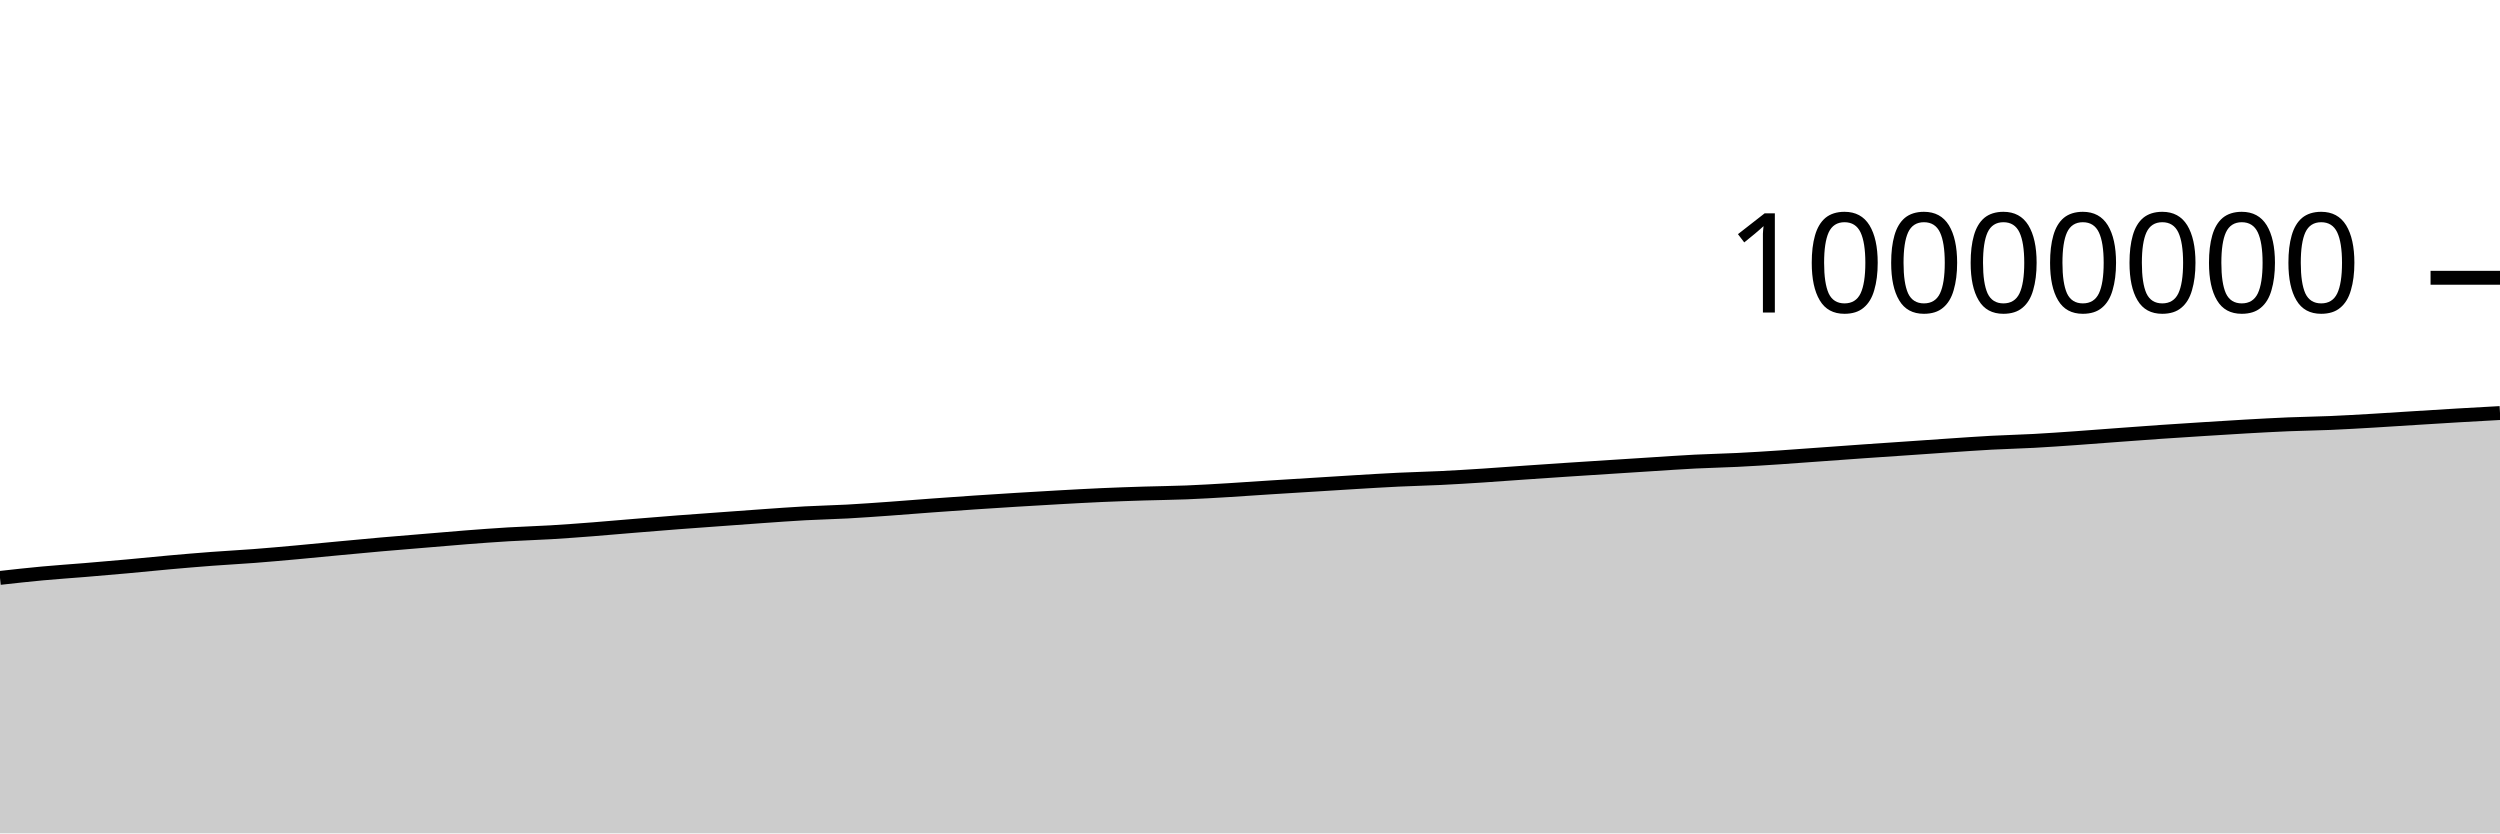
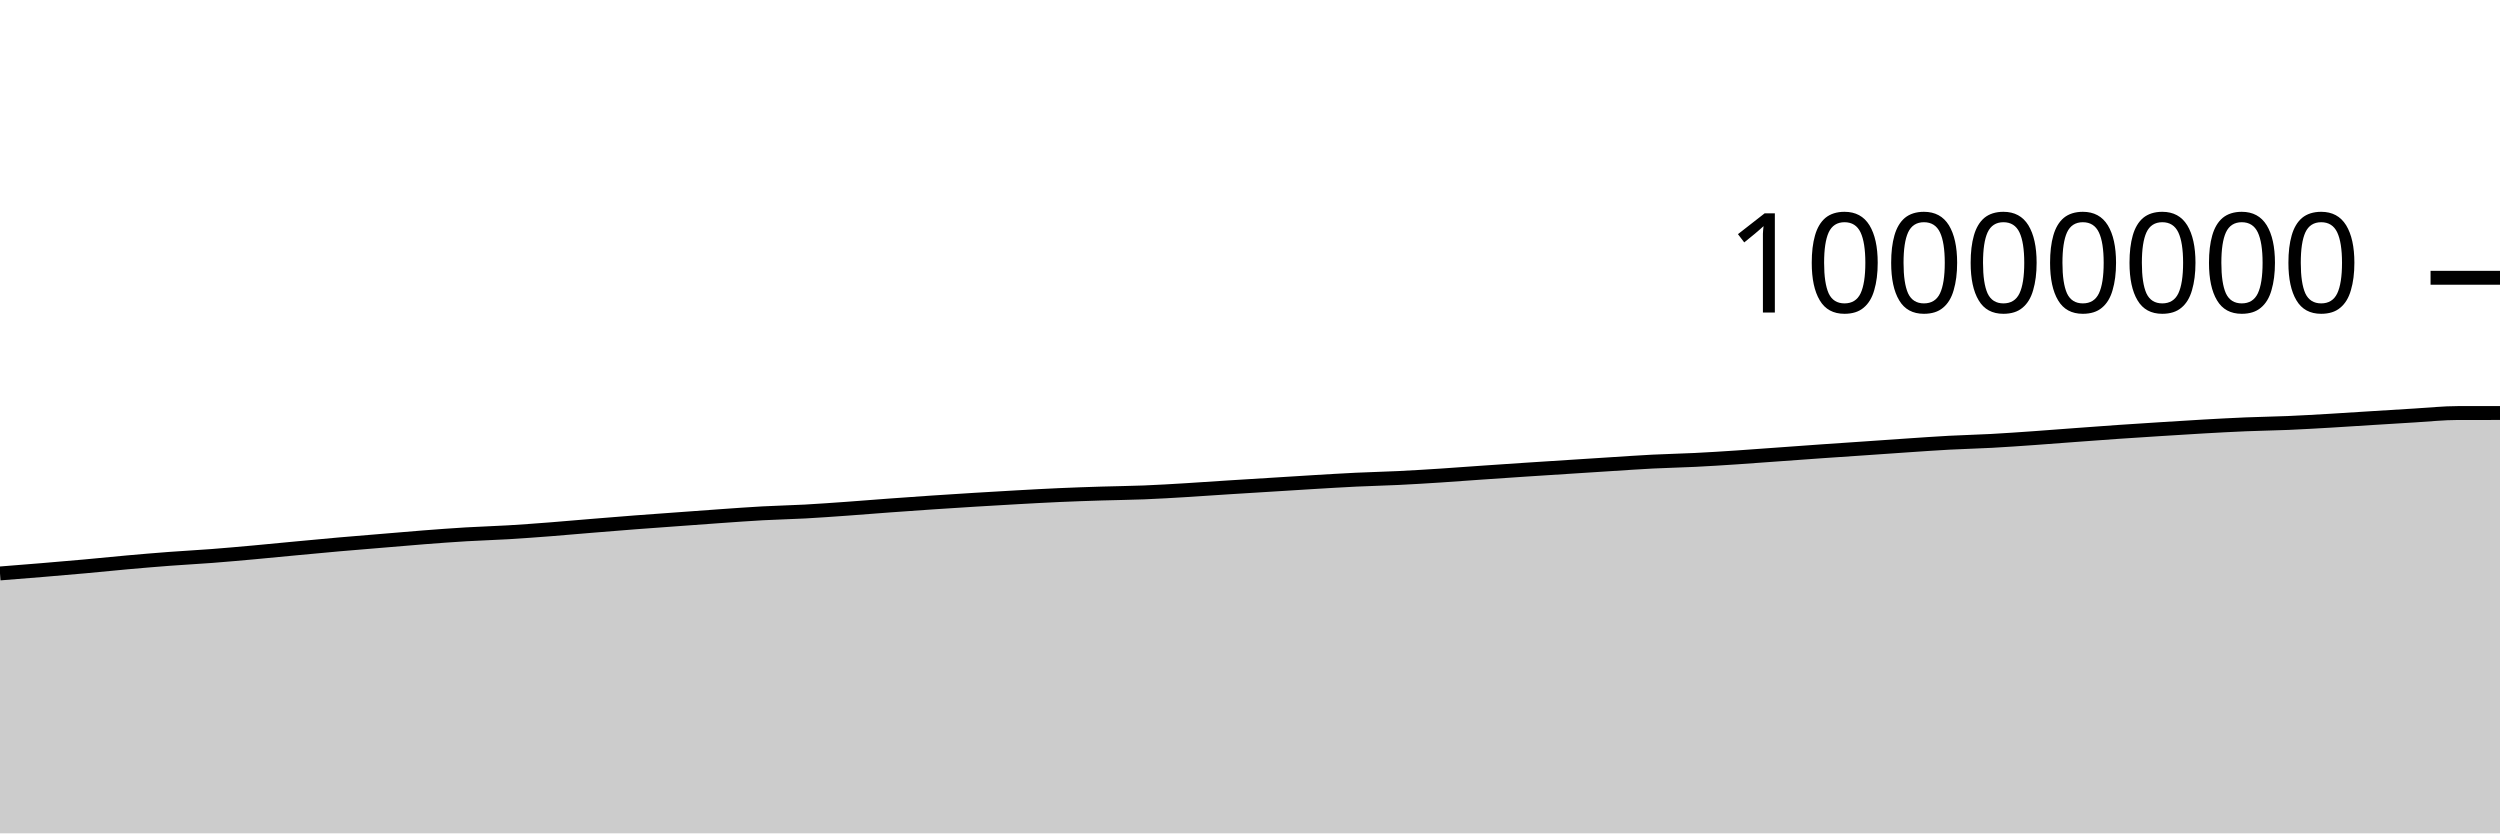
<svg xmlns="http://www.w3.org/2000/svg" viewBox="0 0 180 60">
  <g transform="translate(0,20)">
-     <path class="area" fill="rgba(0, 0, 0, 0.2)" d="M0,21.609C1.017,21.496,2.034,21.382,3.051,21.288C4.068,21.193,5.085,21.127,6.102,21.043C7.119,20.958,8.136,20.872,9.153,20.78C10.169,20.688,11.186,20.582,12.203,20.491C13.22,20.401,14.237,20.313,15.254,20.237C16.271,20.16,17.288,20.109,18.305,20.031C19.322,19.953,20.339,19.861,21.356,19.769C22.373,19.677,23.39,19.574,24.407,19.479C25.424,19.383,26.441,19.287,27.458,19.197C28.475,19.108,29.492,19.027,30.508,18.942C31.525,18.857,32.542,18.766,33.559,18.688C34.576,18.609,35.593,18.533,36.61,18.472C37.627,18.411,38.644,18.384,39.661,18.323C40.678,18.262,41.695,18.185,42.712,18.107C43.729,18.028,44.746,17.935,45.763,17.852C46.78,17.769,47.797,17.685,48.814,17.607C49.831,17.529,50.847,17.458,51.864,17.384C52.881,17.31,53.898,17.233,54.915,17.162C55.932,17.092,56.949,17.014,57.966,16.959C58.983,16.903,60,16.884,61.017,16.829C62.034,16.773,63.051,16.698,64.068,16.626C65.085,16.553,66.102,16.468,67.119,16.394C68.136,16.319,69.153,16.248,70.169,16.179C71.186,16.111,72.203,16.045,73.22,15.983C74.237,15.92,75.254,15.86,76.271,15.804C77.288,15.748,78.305,15.69,79.322,15.645C80.339,15.6,81.356,15.566,82.373,15.534C83.39,15.502,84.407,15.494,85.424,15.453C86.441,15.413,87.458,15.35,88.475,15.289C89.492,15.229,90.508,15.154,91.525,15.089C92.542,15.025,93.559,14.963,94.576,14.9C95.593,14.836,96.61,14.771,97.627,14.71C98.644,14.65,99.661,14.586,100.678,14.537C101.695,14.488,102.712,14.467,103.729,14.417C104.746,14.368,105.763,14.305,106.78,14.239C107.797,14.174,108.814,14.095,109.831,14.024C110.847,13.954,111.864,13.884,112.881,13.817C113.898,13.749,114.915,13.685,115.932,13.62C116.949,13.554,117.966,13.488,118.983,13.424C120,13.36,121.017,13.287,122.034,13.235C123.051,13.183,124.068,13.165,125.085,13.114C126.102,13.064,127.119,12.999,128.136,12.931C129.153,12.864,130.169,12.785,131.186,12.712C132.203,12.639,133.22,12.563,134.237,12.492C135.254,12.421,136.271,12.354,137.288,12.284C138.305,12.214,139.322,12.141,140.339,12.073C141.356,12.005,142.373,11.931,143.39,11.876C144.407,11.822,145.424,11.799,146.441,11.744C147.458,11.689,148.475,11.616,149.492,11.545C150.508,11.473,151.525,11.392,152.542,11.317C153.559,11.242,154.576,11.166,155.593,11.095C156.61,11.025,157.627,10.961,158.644,10.896C159.661,10.832,160.678,10.766,161.695,10.708C162.712,10.651,163.729,10.594,164.746,10.551C165.763,10.509,166.78,10.498,167.797,10.454C168.814,10.411,169.831,10.35,170.847,10.291C171.864,10.232,172.881,10.163,173.898,10.099C174.915,10.036,175.932,9.971,176.949,9.911C177.966,9.851,178.983,9.795,180,9.739L180,40C178.983,40,177.966,40,176.949,40C175.932,40,174.915,40,173.898,40C172.881,40,171.864,40,170.847,40C169.831,40,168.814,40,167.797,40C166.78,40,165.763,40,164.746,40C163.729,40,162.712,40,161.695,40C160.678,40,159.661,40,158.644,40C157.627,40,156.61,40,155.593,40C154.576,40,153.559,40,152.542,40C151.525,40,150.508,40,149.492,40C148.475,40,147.458,40,146.441,40C145.424,40,144.407,40,143.39,40C142.373,40,141.356,40,140.339,40C139.322,40,138.305,40,137.288,40C136.271,40,135.254,40,134.237,40C133.22,40,132.203,40,131.186,40C130.169,40,129.153,40,128.136,40C127.119,40,126.102,40,125.085,40C124.068,40,123.051,40,122.034,40C121.017,40,120,40,118.983,40C117.966,40,116.949,40,115.932,40C114.915,40,113.898,40,112.881,40C111.864,40,110.847,40,109.831,40C108.814,40,107.797,40,106.78,40C105.763,40,104.746,40,103.729,40C102.712,40,101.695,40,100.678,40C99.661,40,98.644,40,97.627,40C96.61,40,95.593,40,94.576,40C93.559,40,92.542,40,91.525,40C90.508,40,89.492,40,88.475,40C87.458,40,86.441,40,85.424,40C84.407,40,83.39,40,82.373,40C81.356,40,80.339,40,79.322,40C78.305,40,77.288,40,76.271,40C75.254,40,74.237,40,73.22,40C72.203,40,71.186,40,70.169,40C69.153,40,68.136,40,67.119,40C66.102,40,65.085,40,64.068,40C63.051,40,62.034,40,61.017,40C60,40,58.983,40,57.966,40C56.949,40,55.932,40,54.915,40C53.898,40,52.881,40,51.864,40C50.847,40,49.831,40,48.814,40C47.797,40,46.78,40,45.763,40C44.746,40,43.729,40,42.712,40C41.695,40,40.678,40,39.661,40C38.644,40,37.627,40,36.61,40C35.593,40,34.576,40,33.559,40C32.542,40,31.525,40,30.508,40C29.492,40,28.475,40,27.458,40C26.441,40,25.424,40,24.407,40C23.39,40,22.373,40,21.356,40C20.339,40,19.322,40,18.305,40C17.288,40,16.271,40,15.254,40C14.237,40,13.22,40,12.203,40C11.186,40,10.169,40,9.153,40C8.136,40,7.119,40,6.102,40C5.085,40,4.068,40,3.051,40C2.034,40,1.017,40,0,40Z" />
-     <path class="line" stroke="black" fill="none" d="M0,21.609C1.017,21.496,2.034,21.382,3.051,21.288C4.068,21.193,5.085,21.127,6.102,21.043C7.119,20.958,8.136,20.872,9.153,20.78C10.169,20.688,11.186,20.582,12.203,20.491C13.22,20.401,14.237,20.313,15.254,20.237C16.271,20.16,17.288,20.109,18.305,20.031C19.322,19.953,20.339,19.861,21.356,19.769C22.373,19.677,23.39,19.574,24.407,19.479C25.424,19.383,26.441,19.287,27.458,19.197C28.475,19.108,29.492,19.027,30.508,18.942C31.525,18.857,32.542,18.766,33.559,18.688C34.576,18.609,35.593,18.533,36.61,18.472C37.627,18.411,38.644,18.384,39.661,18.323C40.678,18.262,41.695,18.185,42.712,18.107C43.729,18.028,44.746,17.935,45.763,17.852C46.78,17.769,47.797,17.685,48.814,17.607C49.831,17.529,50.847,17.458,51.864,17.384C52.881,17.31,53.898,17.233,54.915,17.162C55.932,17.092,56.949,17.014,57.966,16.959C58.983,16.903,60,16.884,61.017,16.829C62.034,16.773,63.051,16.698,64.068,16.626C65.085,16.553,66.102,16.468,67.119,16.394C68.136,16.319,69.153,16.248,70.169,16.179C71.186,16.111,72.203,16.045,73.22,15.983C74.237,15.92,75.254,15.86,76.271,15.804C77.288,15.748,78.305,15.69,79.322,15.645C80.339,15.6,81.356,15.566,82.373,15.534C83.39,15.502,84.407,15.494,85.424,15.453C86.441,15.413,87.458,15.35,88.475,15.289C89.492,15.229,90.508,15.154,91.525,15.089C92.542,15.025,93.559,14.963,94.576,14.9C95.593,14.836,96.61,14.771,97.627,14.71C98.644,14.65,99.661,14.586,100.678,14.537C101.695,14.488,102.712,14.467,103.729,14.417C104.746,14.368,105.763,14.305,106.78,14.239C107.797,14.174,108.814,14.095,109.831,14.024C110.847,13.954,111.864,13.884,112.881,13.817C113.898,13.749,114.915,13.685,115.932,13.62C116.949,13.554,117.966,13.488,118.983,13.424C120,13.36,121.017,13.287,122.034,13.235C123.051,13.183,124.068,13.165,125.085,13.114C126.102,13.064,127.119,12.999,128.136,12.931C129.153,12.864,130.169,12.785,131.186,12.712C132.203,12.639,133.22,12.563,134.237,12.492C135.254,12.421,136.271,12.354,137.288,12.284C138.305,12.214,139.322,12.141,140.339,12.073C141.356,12.005,142.373,11.931,143.39,11.876C144.407,11.822,145.424,11.799,146.441,11.744C147.458,11.689,148.475,11.616,149.492,11.545C150.508,11.473,151.525,11.392,152.542,11.317C153.559,11.242,154.576,11.166,155.593,11.095C156.61,11.025,157.627,10.961,158.644,10.896C159.661,10.832,160.678,10.766,161.695,10.708C162.712,10.651,163.729,10.594,164.746,10.551C165.763,10.509,166.78,10.498,167.797,10.454C168.814,10.411,169.831,10.35,170.847,10.291C171.864,10.232,172.881,10.163,173.898,10.099C174.915,10.036,175.932,9.971,176.949,9.911C177.966,9.851,178.983,9.795,180,9.739" />
+     <path class="area" fill="rgba(0, 0, 0, 0.2)" d="M0,21.288C1.017,21.208,2.034,21.127,3.051,21.043C4.068,20.958,5.085,20.872,6.102,20.78C7.119,20.688,8.136,20.582,9.153,20.491C10.169,20.401,11.186,20.313,12.203,20.237C13.22,20.16,14.237,20.109,15.254,20.031C16.271,19.953,17.288,19.861,18.305,19.769C19.322,19.677,20.339,19.574,21.356,19.479C22.373,19.383,23.39,19.287,24.407,19.197C25.424,19.108,26.441,19.027,27.458,18.942C28.475,18.857,29.492,18.766,30.508,18.688C31.525,18.609,32.542,18.533,33.559,18.472C34.576,18.411,35.593,18.384,36.61,18.323C37.627,18.262,38.644,18.185,39.661,18.107C40.678,18.028,41.695,17.935,42.712,17.852C43.729,17.769,44.746,17.685,45.763,17.607C46.78,17.529,47.797,17.458,48.814,17.384C49.831,17.31,50.847,17.233,51.864,17.162C52.881,17.092,53.898,17.014,54.915,16.959C55.932,16.903,56.949,16.884,57.966,16.829C58.983,16.773,60,16.698,61.017,16.626C62.034,16.553,63.051,16.468,64.068,16.394C65.085,16.32,66.102,16.248,67.119,16.179C68.136,16.111,69.153,16.045,70.169,15.983C71.186,15.92,72.203,15.86,73.22,15.804C74.237,15.748,75.254,15.69,76.271,15.645C77.288,15.6,78.305,15.566,79.322,15.534C80.339,15.502,81.356,15.494,82.373,15.453C83.39,15.413,84.407,15.35,85.424,15.289C86.441,15.229,87.458,15.154,88.475,15.089C89.492,15.025,90.508,14.963,91.525,14.9C92.542,14.836,93.559,14.771,94.576,14.71C95.593,14.65,96.61,14.586,97.627,14.537C98.644,14.488,99.661,14.467,100.678,14.417C101.695,14.368,102.712,14.305,103.729,14.239C104.746,14.174,105.763,14.095,106.78,14.024C107.797,13.954,108.814,13.884,109.831,13.817C110.847,13.749,111.864,13.685,112.881,13.62C113.898,13.554,114.915,13.488,115.932,13.424C116.949,13.36,117.966,13.287,118.983,13.235C120,13.183,121.017,13.165,122.034,13.114C123.051,13.064,124.068,12.999,125.085,12.931C126.102,12.864,127.119,12.785,128.136,12.712C129.153,12.639,130.169,12.563,131.186,12.492C132.203,12.421,133.22,12.354,134.237,12.284C135.254,12.214,136.271,12.141,137.288,12.073C138.305,12.005,139.322,11.931,140.339,11.876C141.356,11.822,142.373,11.799,143.39,11.744C144.407,11.689,145.424,11.616,146.441,11.545C147.458,11.474,148.475,11.392,149.492,11.317C150.508,11.242,151.525,11.166,152.542,11.095C153.559,11.025,154.576,10.961,155.593,10.896C156.61,10.832,157.627,10.766,158.644,10.708C159.661,10.651,160.678,10.594,161.695,10.552C162.712,10.509,163.729,10.498,164.746,10.454C165.763,10.411,166.78,10.35,167.797,10.291C168.814,10.232,169.831,10.163,170.847,10.099C171.864,10.036,172.881,9.971,173.898,9.911C174.915,9.851,175.932,9.74,176.949,9.739C177.966,9.738,178.983,9.738,180,9.737L180,40C178.983,40,177.966,40,176.949,40C175.932,40,174.915,40,173.898,40C172.881,40,171.864,40,170.847,40C169.831,40,168.814,40,167.797,40C166.78,40,165.763,40,164.746,40C163.729,40,162.712,40,161.695,40C160.678,40,159.661,40,158.644,40C157.627,40,156.61,40,155.593,40C154.576,40,153.559,40,152.542,40C151.525,40,150.508,40,149.492,40C148.475,40,147.458,40,146.441,40C145.424,40,144.407,40,143.39,40C142.373,40,141.356,40,140.339,40C139.322,40,138.305,40,137.288,40C136.271,40,135.254,40,134.237,40C133.22,40,132.203,40,131.186,40C130.169,40,129.153,40,128.136,40C127.119,40,126.102,40,125.085,40C124.068,40,123.051,40,122.034,40C121.017,40,120,40,118.983,40C117.966,40,116.949,40,115.932,40C114.915,40,113.898,40,112.881,40C111.864,40,110.847,40,109.831,40C108.814,40,107.797,40,106.78,40C105.763,40,104.746,40,103.729,40C102.712,40,101.695,40,100.678,40C99.661,40,98.644,40,97.627,40C96.61,40,95.593,40,94.576,40C93.559,40,92.542,40,91.525,40C90.508,40,89.492,40,88.475,40C87.458,40,86.441,40,85.424,40C84.407,40,83.39,40,82.373,40C81.356,40,80.339,40,79.322,40C78.305,40,77.288,40,76.271,40C75.254,40,74.237,40,73.22,40C72.203,40,71.186,40,70.169,40C69.153,40,68.136,40,67.119,40C66.102,40,65.085,40,64.068,40C63.051,40,62.034,40,61.017,40C60,40,58.983,40,57.966,40C56.949,40,55.932,40,54.915,40C53.898,40,52.881,40,51.864,40C50.847,40,49.831,40,48.814,40C47.797,40,46.78,40,45.763,40C44.746,40,43.729,40,42.712,40C41.695,40,40.678,40,39.661,40C38.644,40,37.627,40,36.61,40C35.593,40,34.576,40,33.559,40C32.542,40,31.525,40,30.508,40C29.492,40,28.475,40,27.458,40C26.441,40,25.424,40,24.407,40C23.39,40,22.373,40,21.356,40C20.339,40,19.322,40,18.305,40C17.288,40,16.271,40,15.254,40C14.237,40,13.22,40,12.203,40C11.186,40,10.169,40,9.153,40C8.136,40,7.119,40,6.102,40C5.085,40,4.068,40,3.051,40C2.034,40,1.017,40,0,40Z" />
+     <path class="line" stroke="black" fill="none" d="M0,21.288C1.017,21.208,2.034,21.127,3.051,21.043C4.068,20.958,5.085,20.872,6.102,20.78C7.119,20.688,8.136,20.582,9.153,20.491C10.169,20.401,11.186,20.313,12.203,20.237C13.22,20.16,14.237,20.109,15.254,20.031C16.271,19.953,17.288,19.861,18.305,19.769C19.322,19.677,20.339,19.574,21.356,19.479C22.373,19.383,23.39,19.287,24.407,19.197C25.424,19.108,26.441,19.027,27.458,18.942C28.475,18.857,29.492,18.766,30.508,18.688C31.525,18.609,32.542,18.533,33.559,18.472C34.576,18.411,35.593,18.384,36.61,18.323C37.627,18.262,38.644,18.185,39.661,18.107C40.678,18.028,41.695,17.935,42.712,17.852C43.729,17.769,44.746,17.685,45.763,17.607C46.78,17.529,47.797,17.458,48.814,17.384C49.831,17.31,50.847,17.233,51.864,17.162C52.881,17.092,53.898,17.014,54.915,16.959C55.932,16.903,56.949,16.884,57.966,16.829C58.983,16.773,60,16.698,61.017,16.626C62.034,16.553,63.051,16.468,64.068,16.394C65.085,16.32,66.102,16.248,67.119,16.179C68.136,16.111,69.153,16.045,70.169,15.983C71.186,15.92,72.203,15.86,73.22,15.804C74.237,15.748,75.254,15.69,76.271,15.645C77.288,15.6,78.305,15.566,79.322,15.534C80.339,15.502,81.356,15.494,82.373,15.453C83.39,15.413,84.407,15.35,85.424,15.289C86.441,15.229,87.458,15.154,88.475,15.089C89.492,15.025,90.508,14.963,91.525,14.9C92.542,14.836,93.559,14.771,94.576,14.71C95.593,14.65,96.61,14.586,97.627,14.537C98.644,14.488,99.661,14.467,100.678,14.417C101.695,14.368,102.712,14.305,103.729,14.239C104.746,14.174,105.763,14.095,106.78,14.024C107.797,13.954,108.814,13.884,109.831,13.817C110.847,13.749,111.864,13.685,112.881,13.62C113.898,13.554,114.915,13.488,115.932,13.424C116.949,13.36,117.966,13.287,118.983,13.235C120,13.183,121.017,13.165,122.034,13.114C123.051,13.064,124.068,12.999,125.085,12.931C126.102,12.864,127.119,12.785,128.136,12.712C129.153,12.639,130.169,12.563,131.186,12.492C132.203,12.421,133.22,12.354,134.237,12.284C135.254,12.214,136.271,12.141,137.288,12.073C138.305,12.005,139.322,11.931,140.339,11.876C141.356,11.822,142.373,11.799,143.39,11.744C144.407,11.689,145.424,11.616,146.441,11.545C147.458,11.474,148.475,11.392,149.492,11.317C150.508,11.242,151.525,11.166,152.542,11.095C153.559,11.025,154.576,10.961,155.593,10.896C156.61,10.832,157.627,10.766,158.644,10.708C159.661,10.651,160.678,10.594,161.695,10.552C162.712,10.509,163.729,10.498,164.746,10.454C165.763,10.411,166.78,10.35,167.797,10.291C168.814,10.232,169.831,10.163,170.847,10.099C171.864,10.036,172.881,9.971,173.898,9.911C174.915,9.851,175.932,9.74,176.949,9.739C177.966,9.738,178.983,9.738,180,9.737" />
    <path class="axis-ceiling" stroke-width="1" stroke="black" fill="none" d="M175,0L180,0" />
    <text class="axis-ceiling-label" font-family="sans-serif" text-anchor="end" font-size="10px" x="170" y="2.5">10000000</text>
  </g>
</svg>
